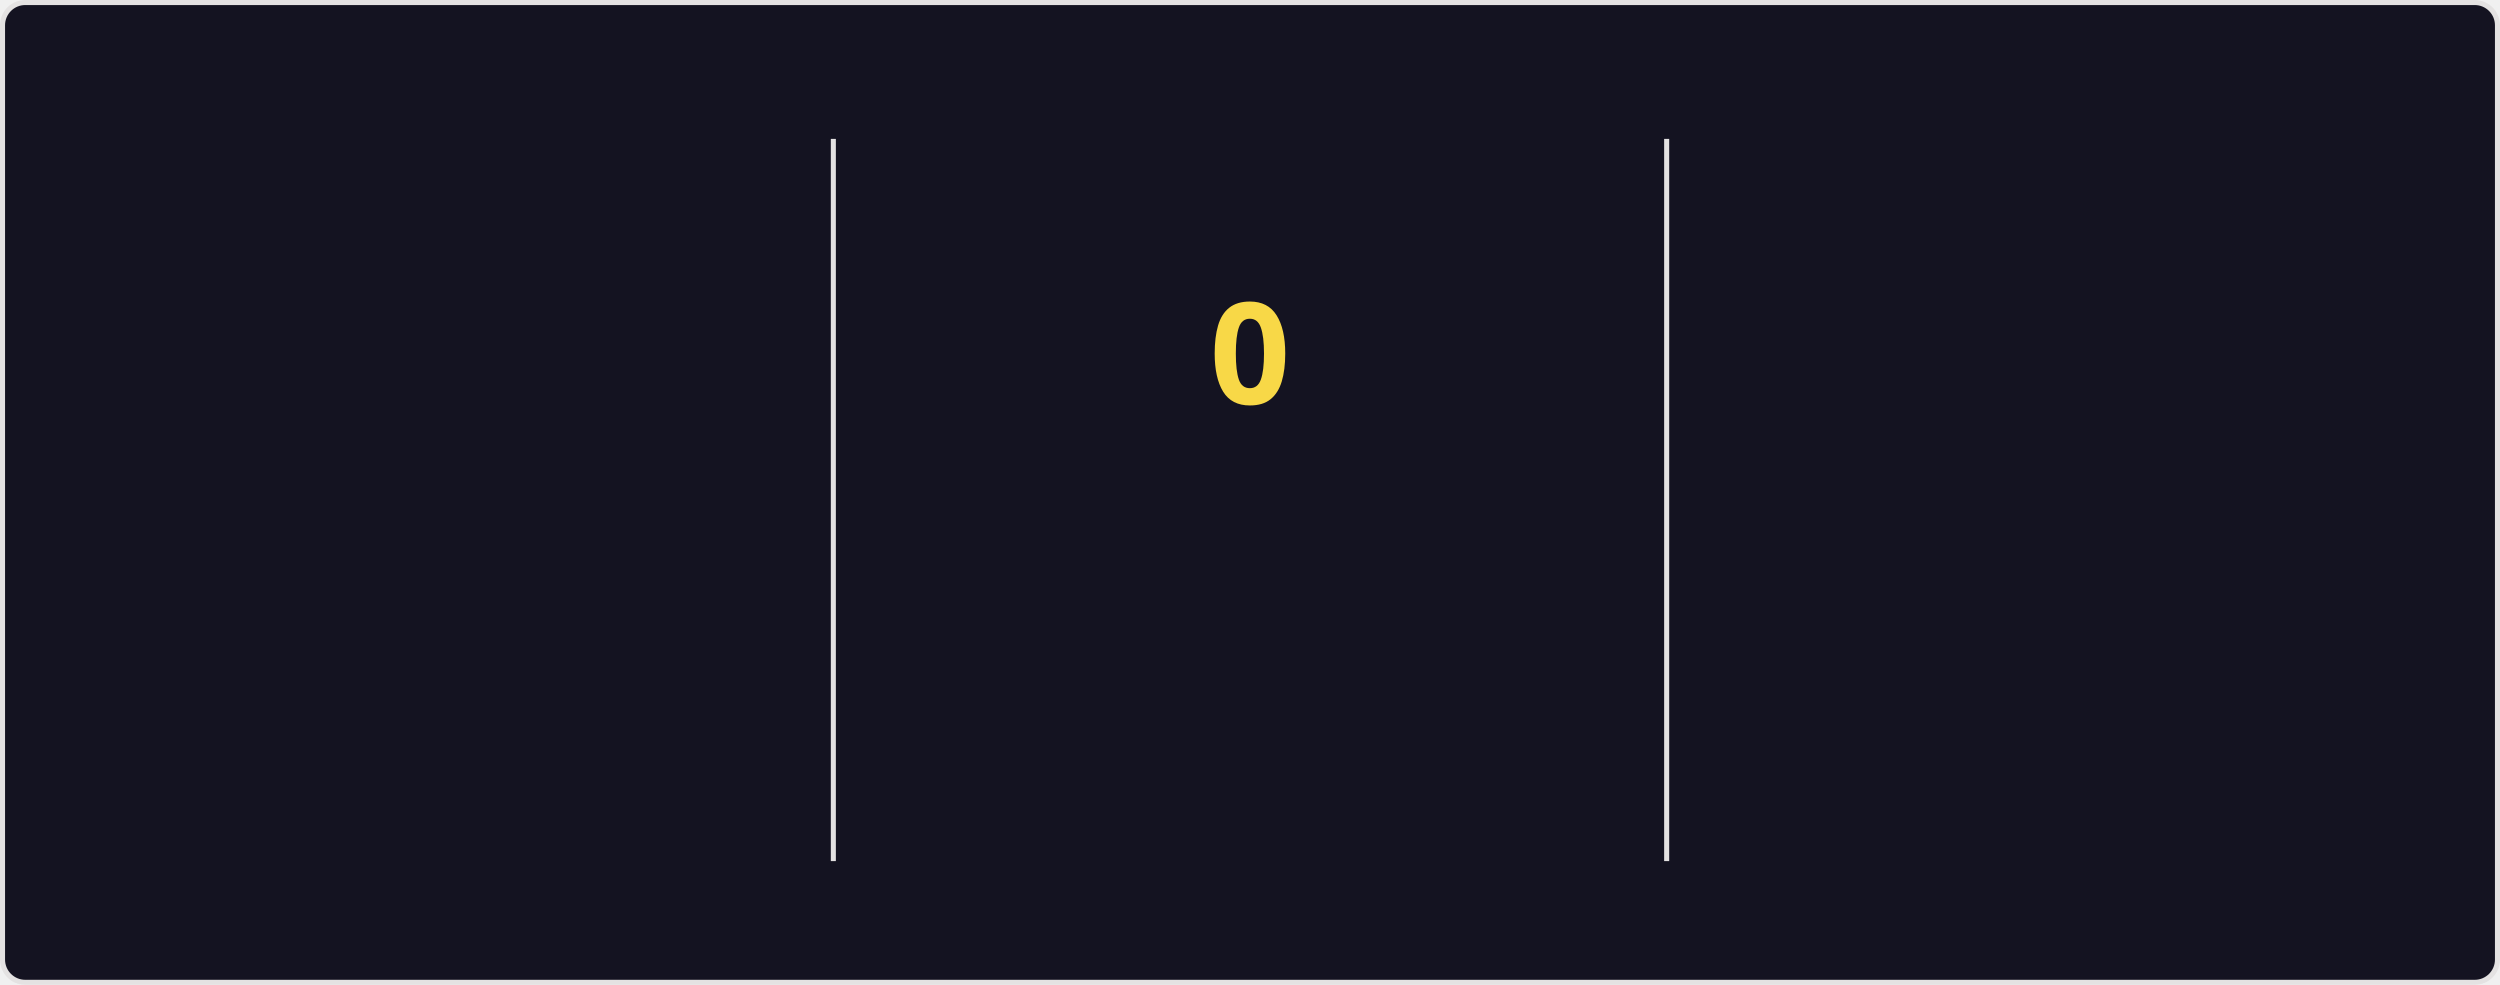
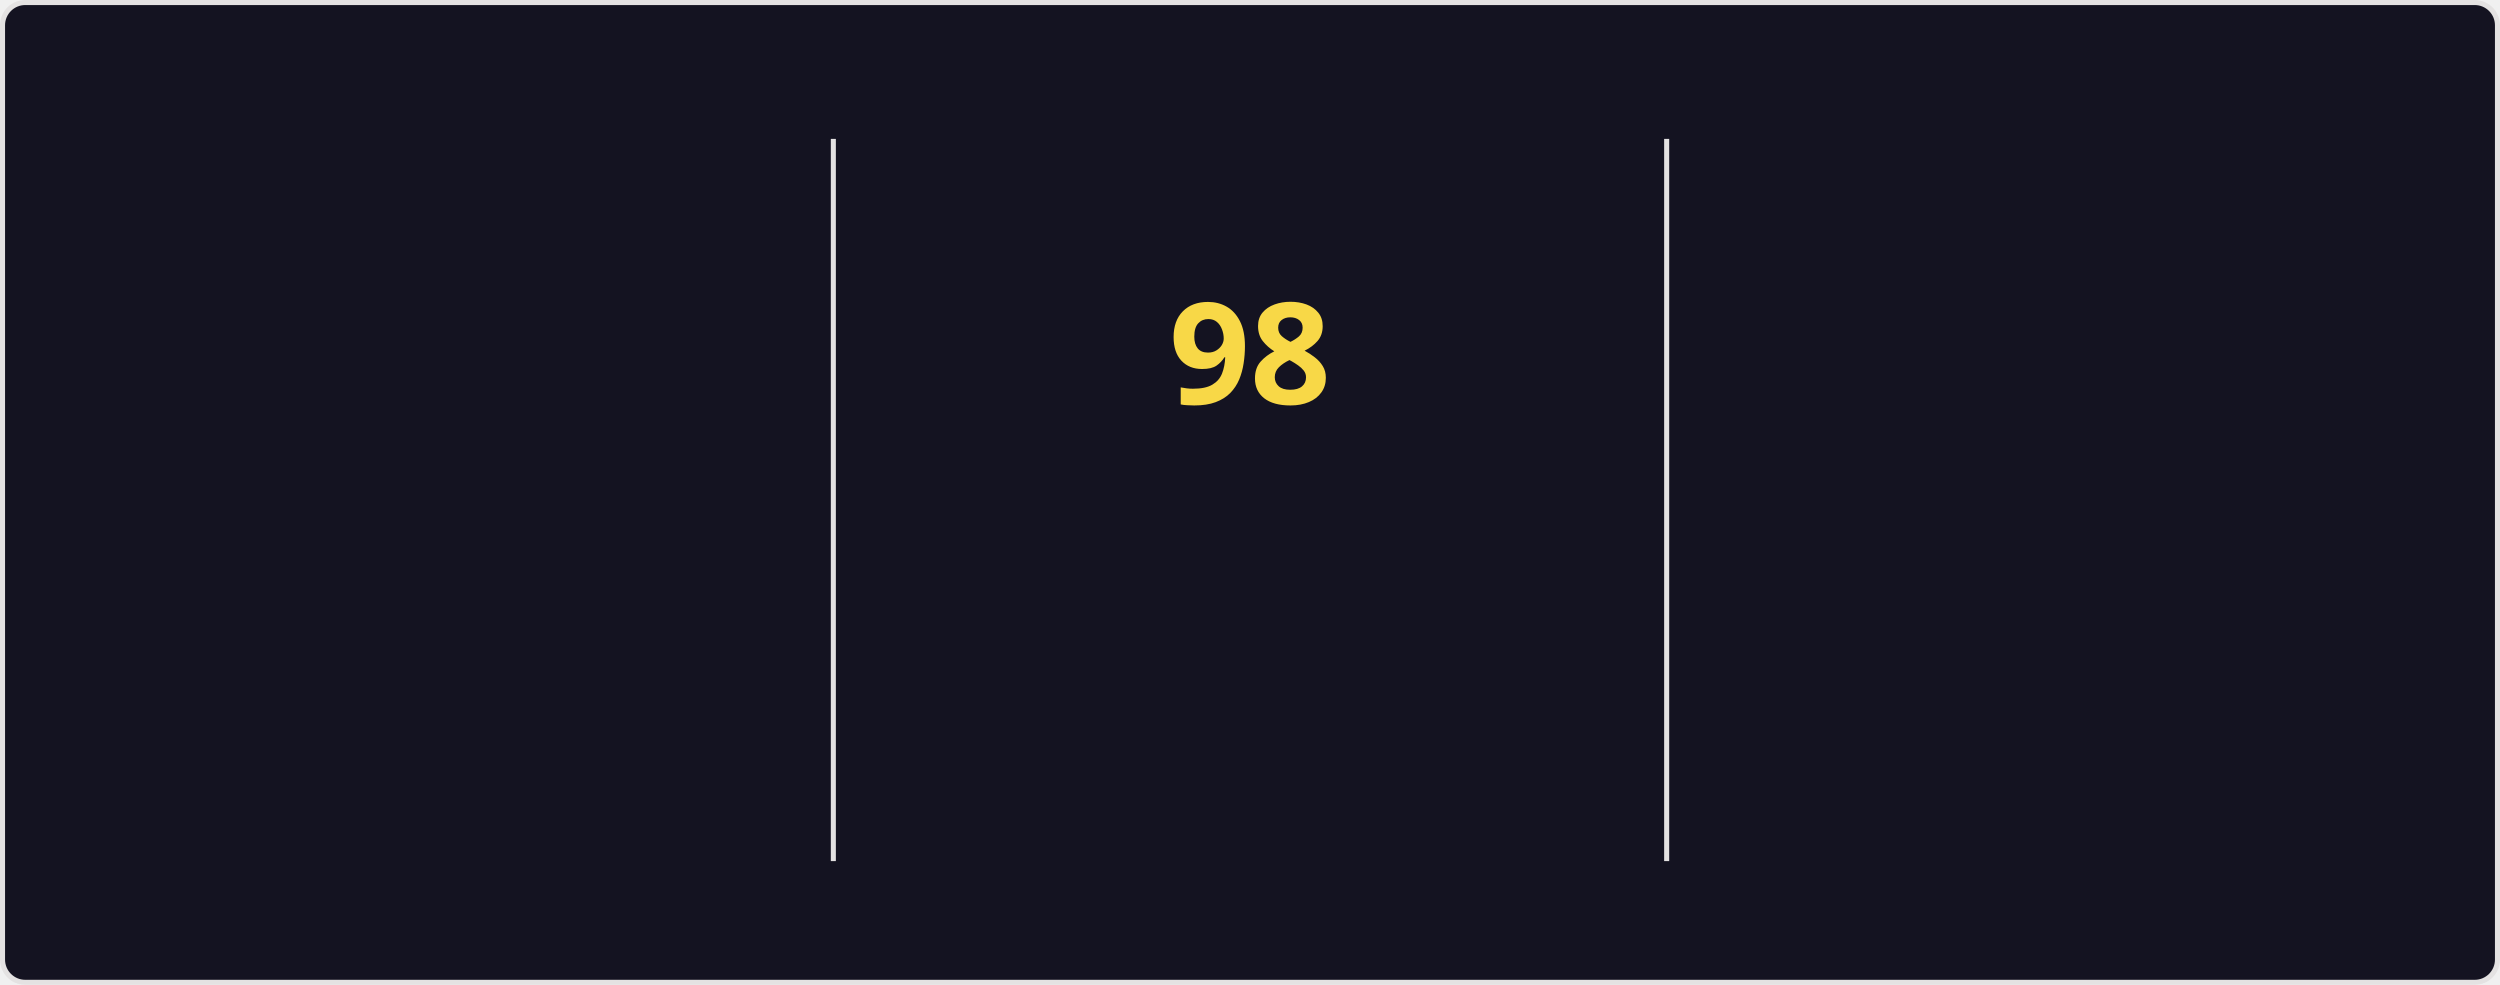
<svg xmlns="http://www.w3.org/2000/svg" style="isolation: isolate" viewBox="0 0 495 195" width="495px" height="195px" direction="ltr">
  <style>
    @keyframes currstreak {
      0% { font-size: 3px; opacity: 0.2; }
      80% { font-size: 34px; opacity: 1; }
      100% { font-size: 28px; opacity: 1; }
    }
    @keyframes fadein {
      0% { opacity: 0; }
      100% { opacity: 1; }
    }
    .big-number {
      font-family: "Segoe UI", Ubuntu, sans-serif;
      font-weight: 700;
      font-size: 28px;
      fill: #fe428e;
    }
    .label {
      font-family: "Segoe UI", Ubuntu, sans-serif;
      font-weight: 400;
      font-size: 14px;
      fill: #fe428e;
    }
    .range-text {
      font-family: "Segoe UI", Ubuntu, sans-serif;
      font-weight: 400;
      font-size: 12px;
      fill: #a9fef7;
    }
    .current-streak-num {
      font-family: "Segoe UI", Ubuntu, sans-serif;
      font-weight: 700;
      font-size: 28px;
      fill: #f8d847;
    }</style>
  <defs>
    <clipPath id="outer_rectangle">
      <rect width="495" height="195" rx="4.5" />
    </clipPath>
    <mask id="mask_out_ring_behind_fire">
      <rect width="495" height="195" fill="white" />
      <ellipse id="mask-ellipse" cx="247.5" cy="32" rx="13" ry="18" fill="black" />
    </mask>
  </defs>
  <g clip-path="url(#outer_rectangle)">
    <g style="isolation: isolate">
      <rect fill="#141321" rx="4.5" x="0.5" y="0.5" width="494" height="194" stroke="#e4e2e2" />
    </g>
    <g style="isolation: isolate">
      <line x1="165" y1="28" x2="165" y2="170" vector-effect="non-scaling-stroke" stroke-width="1" stroke="#e4e2e2" stroke-linejoin="miter" stroke-linecap="square" stroke-miterlimit="3" />
      <line x1="330" y1="28" x2="330" y2="170" vector-effect="non-scaling-stroke" stroke-width="1" stroke="#e4e2e2" stroke-linejoin="miter" stroke-linecap="square" stroke-miterlimit="3" />
    </g>
    <g style="isolation: isolate">
      <g transform="translate(82.5, 48)">
        <text x="0" y="32" stroke-width="0" text-anchor="middle" class="big-number" style="opacity: 0; animation: fadein 0.5s linear forwards 0.6s">
            7.3K
          </text>
      </g>
      <g transform="translate(82.5, 84)">
        <text x="0" y="32" stroke-width="0" text-anchor="middle" class="label" style="opacity: 0; animation: fadein 0.5s linear forwards 0.7s">
            Total Contributions
          </text>
      </g>
      <g transform="translate(82.5, 114)">
        <text x="0" y="32" stroke-width="0" text-anchor="middle" class="range-text" style="opacity: 0; animation: fadein 0.5s linear forwards 0.8s">
            Oct 12 - Present
          </text>
      </g>
    </g>
    <g style="isolation: isolate">
      <g mask="url(#mask_out_ring_behind_fire)">
        <circle cx="247.5" cy="71" r="40" fill="none" stroke="#fe428e" stroke-width="5" style="opacity: 0; animation: fadein 0.5s linear forwards 0.4s" />
      </g>
      <g transform="translate(247.5, 19.5)" stroke-opacity="0" style="opacity: 0; animation: fadein 0.5s linear forwards 0.6s">
        <path d="M -12 -0.5 L 15 -0.5 L 15 23.5 L -12 23.5 L -12 -0.5 Z" fill="none" />
        <path d="M 1.5 0.67 C 1.5 0.67 2.24 3.32 2.24 5.47 C 2.24 7.53 0.89 9.2 -1.17 9.2 C -3.23 9.2 -4.79 7.53 -4.79 5.47 L -4.76 5.11 C -6.78 7.51 -8 10.62 -8 13.99 C -8 18.41 -4.42 22 0 22 C 4.42 22 8 18.41 8 13.99 C 8 8.6 5.41 3.79 1.5 0.67 Z M -0.29 19 C -2.07 19 -3.51 17.6 -3.51 15.86 C -3.51 14.24 -2.46 13.1 -0.7 12.74 C 1.07 12.38 2.9 11.53 3.92 10.16 C 4.31 11.45 4.51 12.81 4.51 14.2 C 4.51 16.85 2.36 19 -0.29 19 Z" fill="#fe428e" stroke-opacity="0" />
      </g>
      <g transform="translate(247.5, 48)">
        <text x="0" y="32" stroke-width="0" text-anchor="middle" class="current-streak-num" style="animation: currstreak 0.6s linear forwards">
-             0
+             98
          </text>
      </g>
      <g transform="translate(247.5, 108)">
        <text x="0" y="32" stroke-width="0" text-anchor="middle" class="label" style="opacity: 0; animation: fadein 0.5s linear forwards 0.9s">
            Current Streak
          </text>
      </g>
      <g transform="translate(247.5, 145)">
        <text x="0" y="21" stroke-width="0" text-anchor="middle" class="range-text" style="opacity: 0; animation: fadein 0.5s linear forwards 0.9s">
-             0 days
+             Jul 12 - Oct 17
          </text>
      </g>
    </g>
    <g style="isolation: isolate">
      <g transform="translate(412.5, 48)">
        <text x="0" y="32" stroke-width="0" text-anchor="middle" class="big-number" style="opacity: 0; animation: fadein 0.5s linear forwards 1.2s">
-             97
+             98
          </text>
      </g>
      <g transform="translate(412.5, 84)">
        <text x="0" y="32" stroke-width="0" text-anchor="middle" class="label" style="opacity: 0; animation: fadein 0.5s linear forwards 1.3s">
            Longest Streak
          </text>
      </g>
      <g transform="translate(412.5, 114)">
        <text x="0" y="32" stroke-width="0" text-anchor="middle" class="range-text" style="opacity: 0; animation: fadein 0.5s linear forwards 1.4s">
-             Jul 12 - Oct 16
+             Jul 12 - Oct 17
          </text>
      </g>
    </g>
  </g>
</svg>
